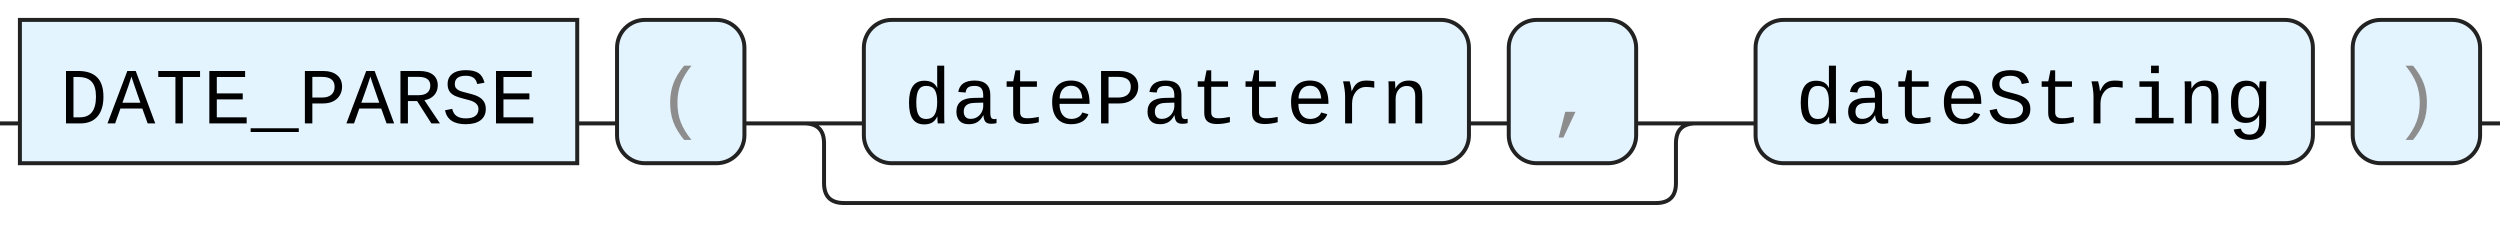
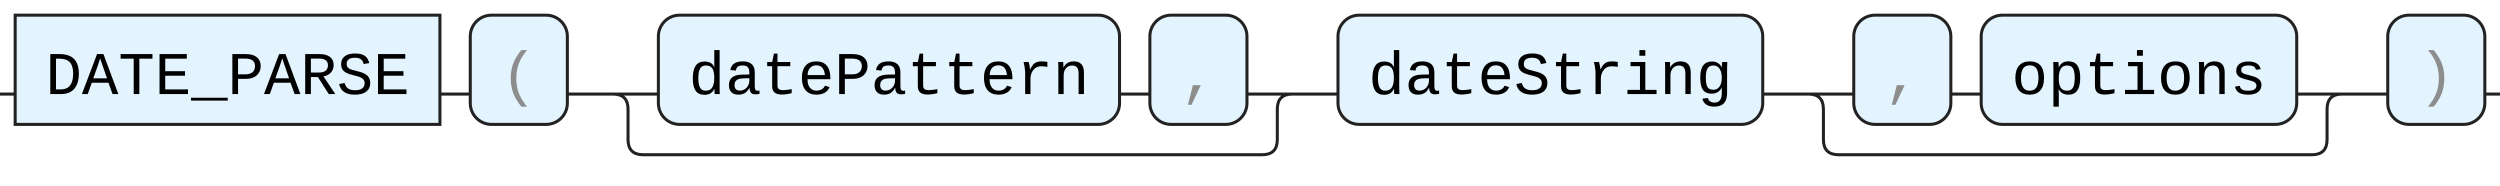
- <svg xmlns="http://www.w3.org/2000/svg" version="1.1" width="628" height="61" viewbox="0 0 628 61">
+ <svg xmlns="http://www.w3.org/2000/svg" version="1.1" width="824" height="61" viewbox="0 0 824 61">
  <defs>
    <style type="text/css">.c{fill:none;stroke:#222222;}.k{fill:#000000;font-family: ui-monospace, SFMono-Regular, Menlo, Monaco, Consolas, "Liberation Mono", "Courier New", monospace;font-size:20px;}.s{fill:#e4f4ff;stroke:#222222;}.syn{fill:#8D8D8D;font-family: ui-monospace, SFMono-Regular, Menlo, Monaco, Consolas, "Liberation Mono", "Courier New", monospace;font-size:20px;}</style>
  </defs>
-   <path class="c" d="M0 31h5m140 0h10m32 0h30m152 0h10m32 0h20m-229 0q5 0 5 5v10q0 5 5 5h204q5 0 5-5v-10q0-5 5-5m5 0h10m140 0h10m32 0h5" />
+   <path class="c" d="M0 31h5m140 0h10m32 0h30m152 0h10m32 0h20m-229 0q5 0 5 5v10q0 5 5 5h204q5 0 5-5v-10q0-5 5-5m5 0h10m140 0h30m32 0h10m104 0h20m-181 0q5 0 5 5v10q0 5 5 5h156q5 0 5-5v-10q0-5 5-5m5 0h10m32 0h5" />
  <rect class="s" x="5" y="5" width="140" height="36" />
  <text class="k" x="15" y="31">DATE_PARSE</text>
  <rect class="s" x="155" y="5" width="32" height="36" rx="7" />
  <text class="syn" x="165" y="31">(</text>
  <rect class="s" x="217" y="5" width="152" height="36" rx="7" />
  <text class="k" x="227" y="31">datePattern</text>
  <rect class="s" x="379" y="5" width="32" height="36" rx="7" />
  <text class="syn" x="389" y="31">,</text>
  <rect class="s" x="441" y="5" width="140" height="36" rx="7" />
  <text class="k" x="451" y="31">dateString</text>
-   <rect class="s" x="591" y="5" width="32" height="36" rx="7" />
-   <text class="syn" x="601" y="31">)</text>
+   <rect class="s" x="611" y="5" width="32" height="36" rx="7" />
+   <text class="syn" x="621" y="31">,</text>
+   <rect class="s" x="653" y="5" width="104" height="36" rx="7" />
+   <text class="k" x="663" y="31">options</text>
+   <rect class="s" x="787" y="5" width="32" height="36" rx="7" />
+   <text class="syn" x="797" y="31">)</text>
</svg>
